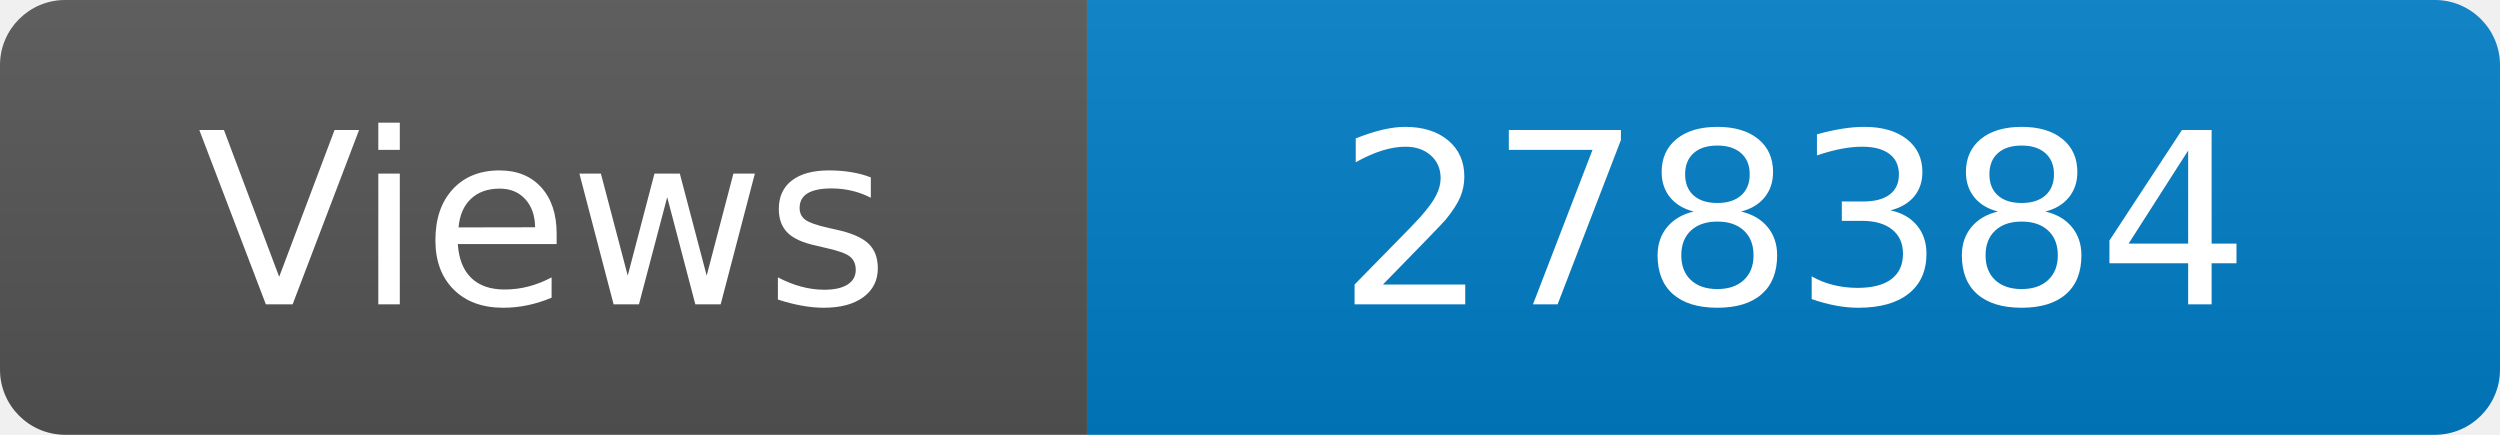
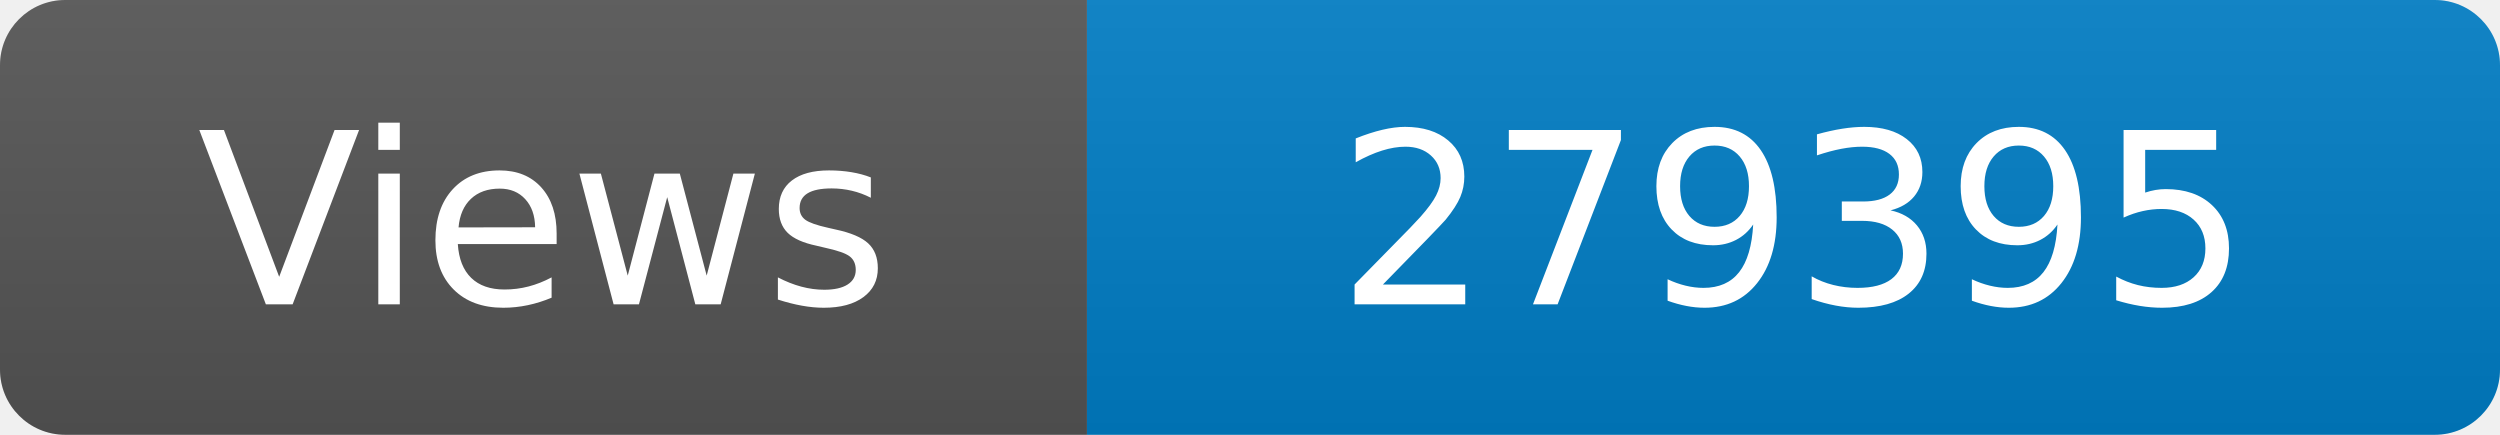
<svg xmlns="http://www.w3.org/2000/svg" width="115" height="20" role="img" aria-label="Maintained?: yes">
  <linearGradient id="s" x2="0" y2="100%">
    <stop offset="0" stop-color="#bbb" stop-opacity=".1" />
    <stop offset="1" stop-opacity=".1" />
  </linearGradient>
  <clipPath id="r">
    <rect width="115" height="20" rx="3" fill="#fff" />
  </clipPath>
  <g clip-path="url(#r)">
    <rect width="50" height="20" fill="#555" />
    <rect x="50" width="160" height="20" fill="#007ec6" />
    <rect width="115" height="20" fill="url(#s)" />
  </g>
  <g fill="#fff" text-anchor="middle" font-family="Verdana,Geneva,DejaVu Sans,sans-serif" font-size="110">
    <text x="250" y="140" transform="scale(.1)" fill="#fff">Views</text>
-     <text x="825" y="140" transform="scale(.1)" fill="#fff">278384</text>
+     <text x="825" y="140" transform="scale(.1)" fill="#fff">279395</text>
  </g>
</svg>
